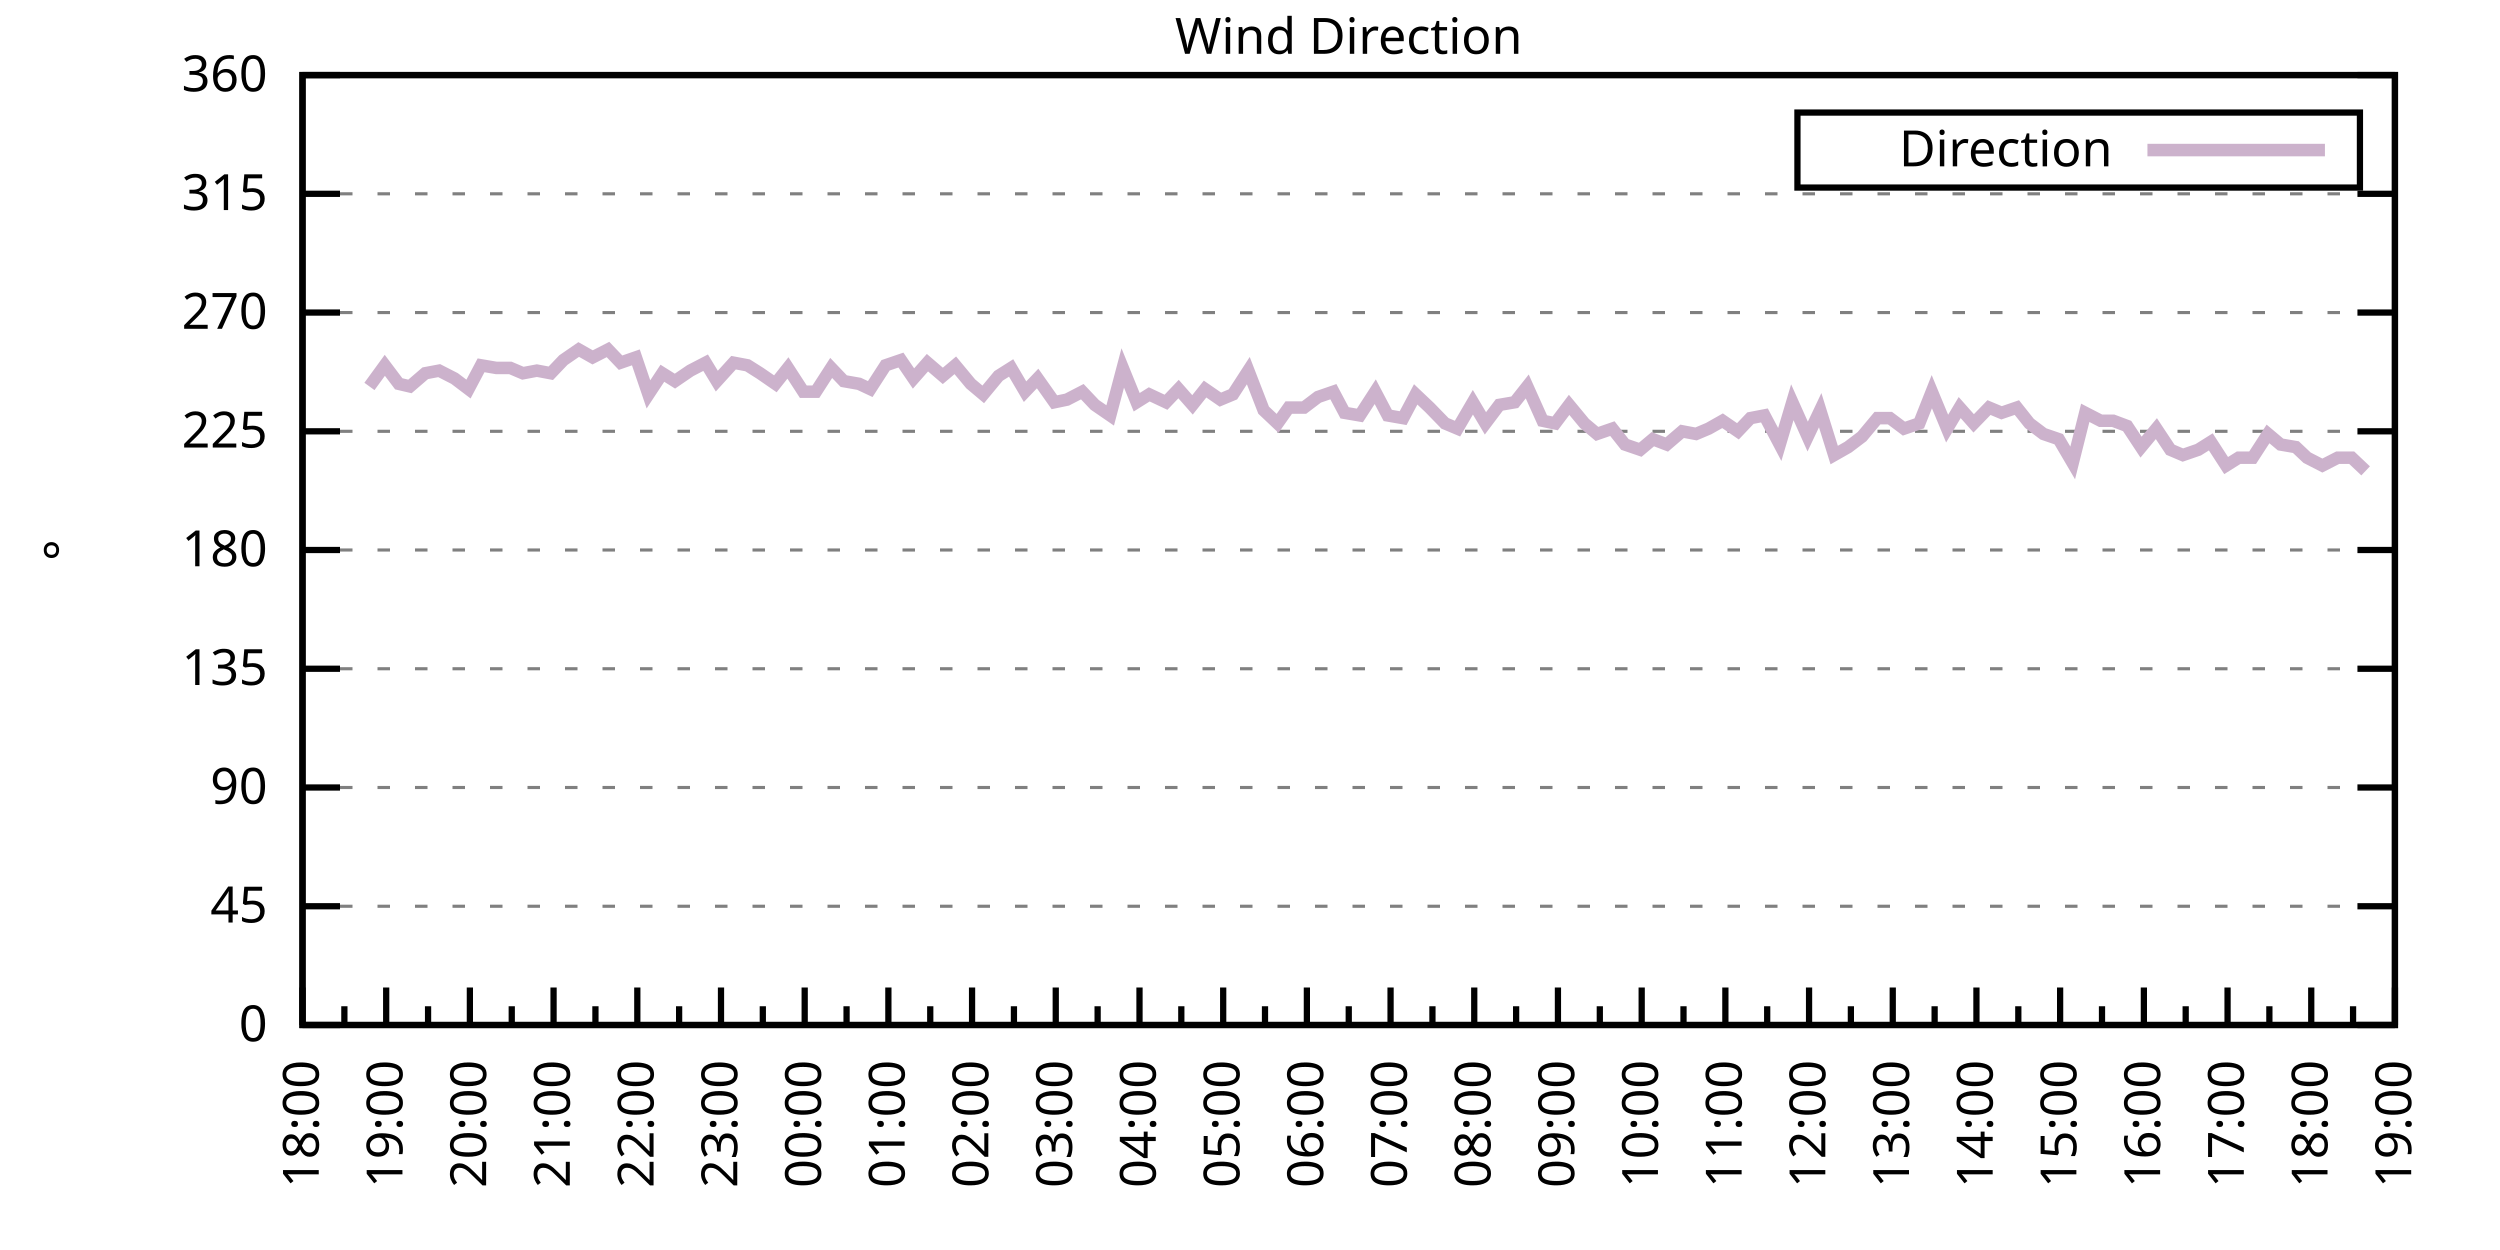
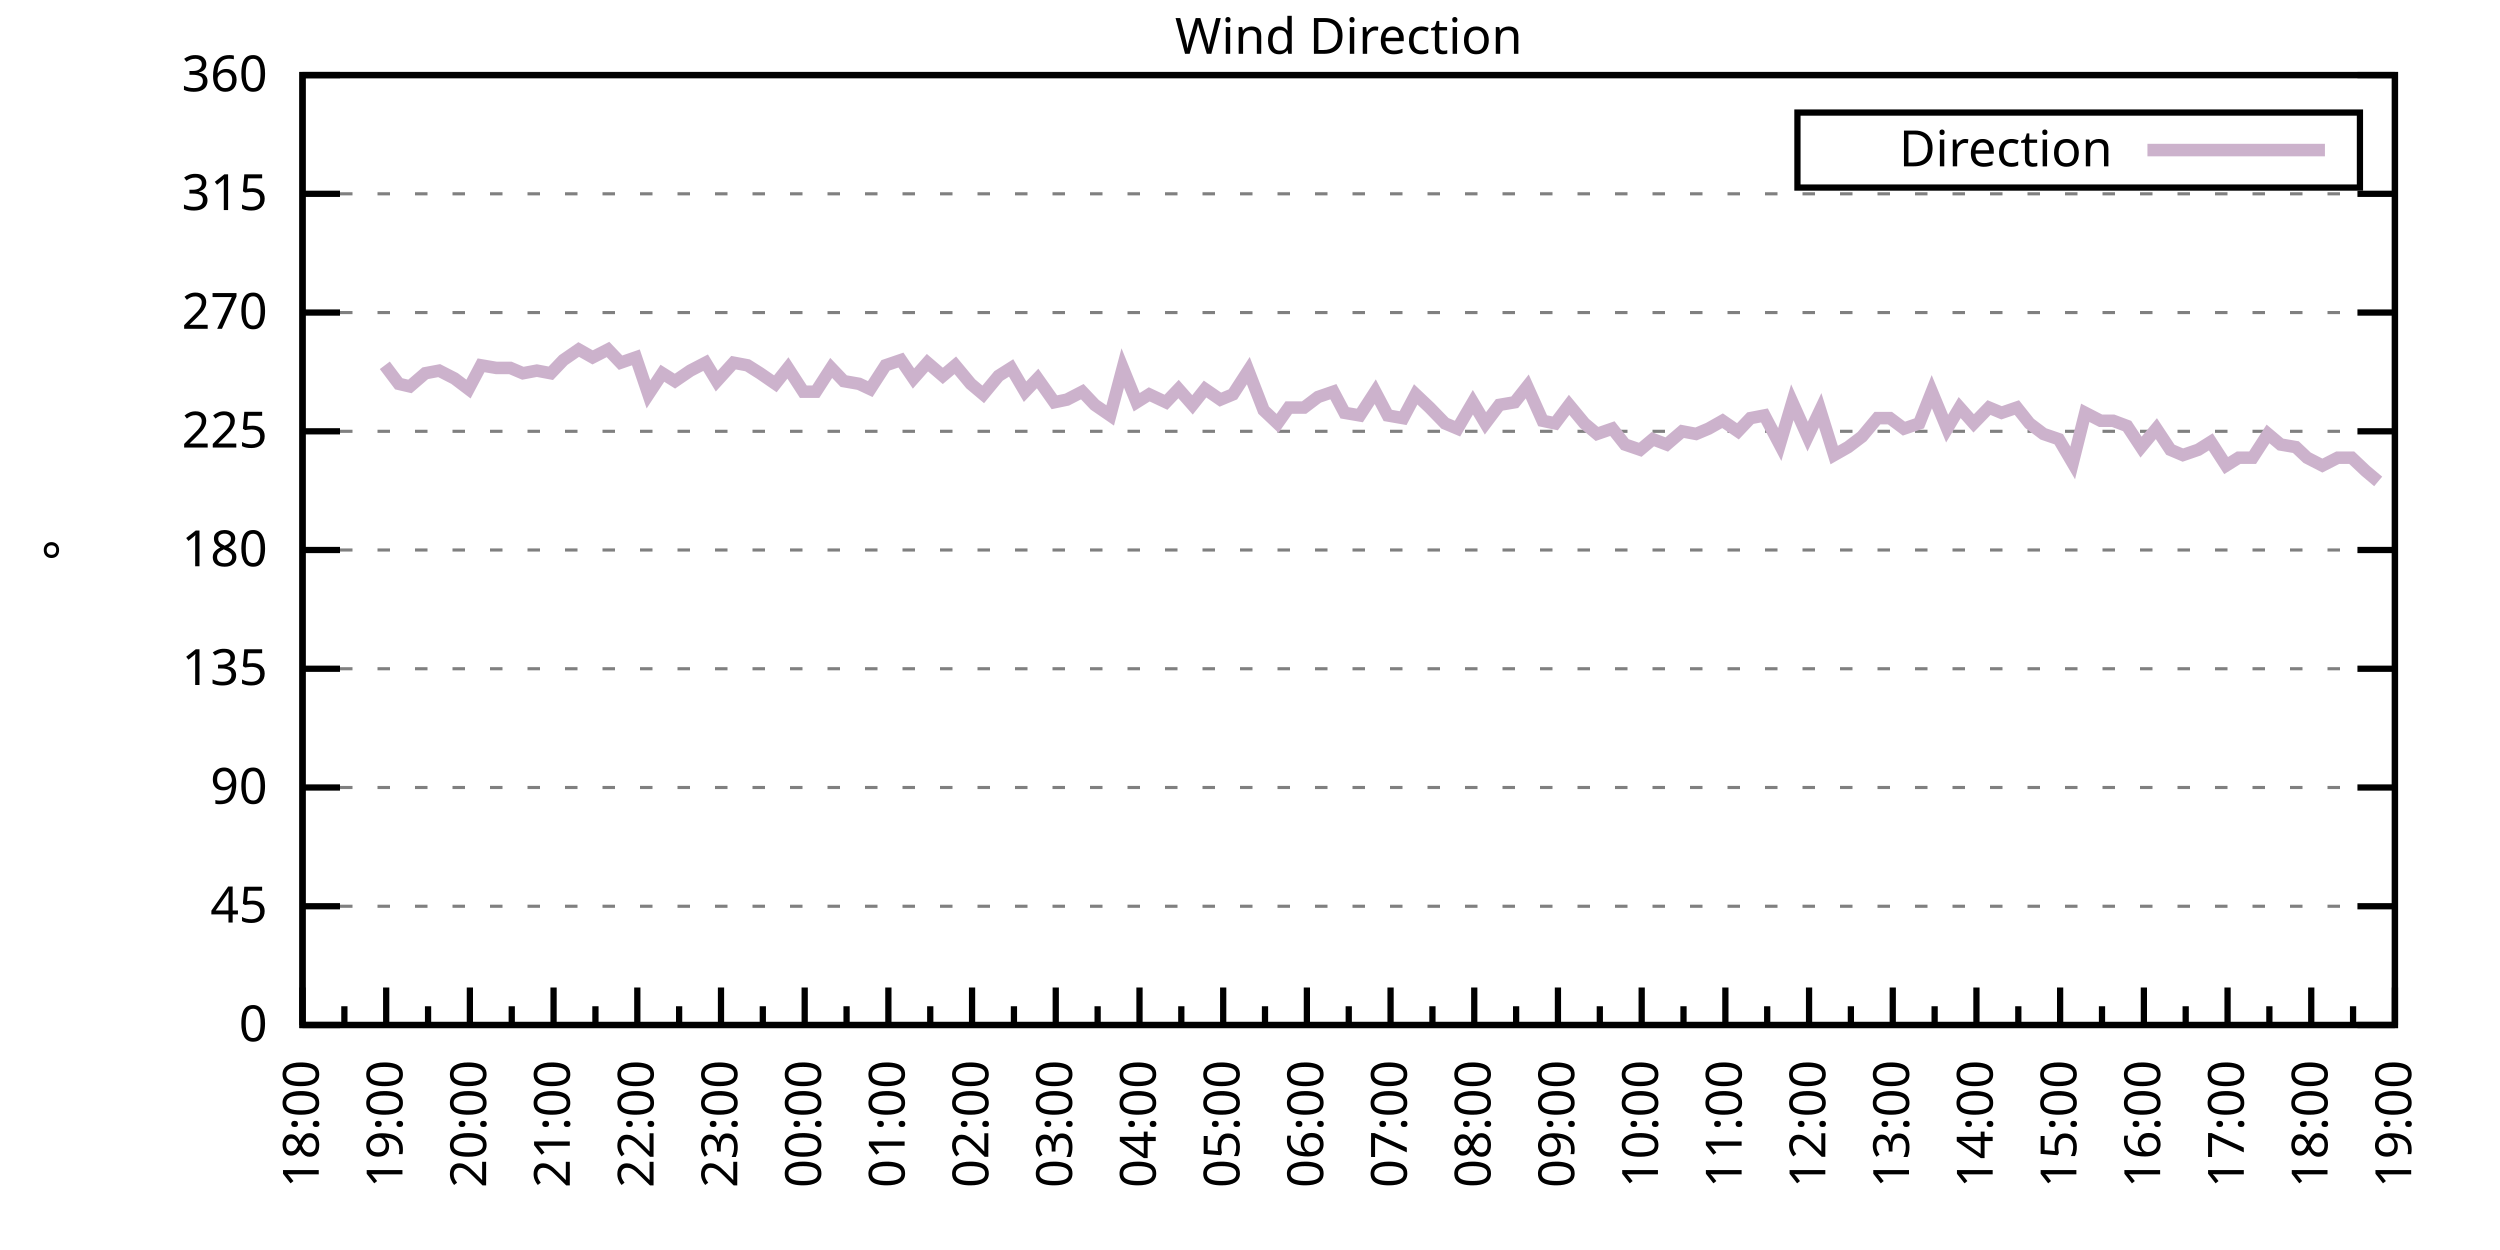
<svg xmlns="http://www.w3.org/2000/svg" xmlns:xlink="http://www.w3.org/1999/xlink" width="400" height="200" viewBox="0 0 400 200">
  <g id="gnuplot_canvas">
    <rect x="0" y="0" width="400" height="200" fill="none" />
    <defs>
      <circle id="gpDot" r="0.5" stroke-width="0.5" stroke="currentColor" />
      <path id="gpPt0" stroke-width="0.333" stroke="currentColor" d="M-1,0 h2 M0,-1 v2" />
      <path id="gpPt1" stroke-width="0.333" stroke="currentColor" d="M-1,-1 L1,1 M1,-1 L-1,1" />
      <path id="gpPt2" stroke-width="0.333" stroke="currentColor" d="M-1,0 L1,0 M0,-1 L0,1 M-1,-1 L1,1 M-1,1 L1,-1" />
      <rect id="gpPt3" stroke-width="0.333" stroke="currentColor" x="-1" y="-1" width="2" height="2" />
      <rect id="gpPt4" stroke-width="0.333" stroke="currentColor" fill="currentColor" x="-1" y="-1" width="2" height="2" />
      <circle id="gpPt5" stroke-width="0.333" stroke="currentColor" cx="0" cy="0" r="1" />
      <use xlink:href="#gpPt5" id="gpPt6" fill="currentColor" stroke="none" />
      <path id="gpPt7" stroke-width="0.333" stroke="currentColor" d="M0,-1.33 L-1.33,0.67 L1.33,0.67 z" />
      <use xlink:href="#gpPt7" id="gpPt8" fill="currentColor" stroke="none" />
      <use xlink:href="#gpPt7" id="gpPt9" stroke="currentColor" transform="rotate(180)" />
      <use xlink:href="#gpPt9" id="gpPt10" fill="currentColor" stroke="none" />
      <use xlink:href="#gpPt3" id="gpPt11" stroke="currentColor" transform="rotate(45)" />
      <use xlink:href="#gpPt11" id="gpPt12" fill="currentColor" stroke="none" />
      <path id="gpPt13" stroke-width="0.333" stroke="currentColor" d="M0,1.330 L1.265,0.411 L0.782,-1.067 L-0.782,-1.076 L-1.265,0.411 z" />
      <use xlink:href="#gpPt13" id="gpPt14" fill="currentColor" stroke="none" />
      <filter id="textbox" filterUnits="objectBoundingBox" x="0" y="0" height="1" width="1">
        <feFlood flood-color="white" flood-opacity="1" result="bgnd" />
        <feComposite in="SourceGraphic" in2="bgnd" operator="atop" />
      </filter>
      <filter id="greybox" filterUnits="objectBoundingBox" x="0" y="0" height="1" width="1">
        <feFlood flood-color="lightgrey" flood-opacity="1" result="grey" />
        <feComposite in="SourceGraphic" in2="grey" operator="atop" />
      </filter>
    </defs>
    <g fill="none" color="white" stroke="currentColor" stroke-width="1.00" stroke-linecap="butt" stroke-linejoin="miter">
</g>
    <g fill="none" color="black" stroke="currentColor" stroke-width="1.00" stroke-linecap="butt" stroke-linejoin="miter">
      <g stroke="none" shape-rendering="crispEdges">
        <polygon fill="rgb(255, 255, 255)" points="48.40,164.00 383.18,164.00 383.18,12.02 48.40,12.02 " />
      </g>
    </g>
    <g fill="none" color="black" stroke="currentColor" stroke-width="1.00" stroke-linecap="butt" stroke-linejoin="miter">
</g>
    <g fill="none" color="black" stroke="black" stroke-width="0.50" stroke-linecap="butt" stroke-linejoin="miter">
</g>
    <g fill="none" color="gray" stroke="currentColor" stroke-width="0.50" stroke-linecap="butt" stroke-linejoin="miter">
      <path stroke="gray" stroke-dasharray="2,4" class="gridline" d="M48.40,164.00 L383.19,164.00  " />
    </g>
    <g fill="none" color="gray" stroke="gray" stroke-width="1.00" stroke-linecap="butt" stroke-linejoin="miter">
</g>
    <g fill="none" color="black" stroke="currentColor" stroke-width="1.00" stroke-linecap="butt" stroke-linejoin="miter">
      <path stroke="black" d="M48.40,164.00 L54.40,164.00 M383.19,164.00 L377.19,164.00  " />
      <g transform="translate(42.80,166.60)" stroke="none" fill="black" font-family="Sans" font-size="8.00" text-anchor="end">
        <text>
          <tspan font-family="Sans"> 0</tspan>
        </text>
      </g>
    </g>
    <g fill="none" color="black" stroke="currentColor" stroke-width="1.00" stroke-linecap="butt" stroke-linejoin="miter">
</g>
    <g fill="none" color="black" stroke="black" stroke-width="0.50" stroke-linecap="butt" stroke-linejoin="miter">
</g>
    <g fill="none" color="gray" stroke="currentColor" stroke-width="0.50" stroke-linecap="butt" stroke-linejoin="miter">
      <path stroke="gray" stroke-dasharray="2,4" class="gridline" d="M48.40,145.00 L383.19,145.00  " />
    </g>
    <g fill="none" color="gray" stroke="gray" stroke-width="1.00" stroke-linecap="butt" stroke-linejoin="miter">
</g>
    <g fill="none" color="black" stroke="currentColor" stroke-width="1.00" stroke-linecap="butt" stroke-linejoin="miter">
      <path stroke="black" d="M48.40,145.00 L54.40,145.00 M383.19,145.00 L377.19,145.00  " />
      <g transform="translate(42.80,147.60)" stroke="none" fill="black" font-family="Sans" font-size="8.00" text-anchor="end">
        <text>
          <tspan font-family="Sans"> 45</tspan>
        </text>
      </g>
    </g>
    <g fill="none" color="black" stroke="currentColor" stroke-width="1.00" stroke-linecap="butt" stroke-linejoin="miter">
</g>
    <g fill="none" color="black" stroke="black" stroke-width="0.50" stroke-linecap="butt" stroke-linejoin="miter">
</g>
    <g fill="none" color="gray" stroke="currentColor" stroke-width="0.50" stroke-linecap="butt" stroke-linejoin="miter">
      <path stroke="gray" stroke-dasharray="2,4" class="gridline" d="M48.40,126.00 L383.19,126.00  " />
    </g>
    <g fill="none" color="gray" stroke="gray" stroke-width="1.00" stroke-linecap="butt" stroke-linejoin="miter">
</g>
    <g fill="none" color="black" stroke="currentColor" stroke-width="1.00" stroke-linecap="butt" stroke-linejoin="miter">
      <path stroke="black" d="M48.40,126.00 L54.40,126.00 M383.19,126.00 L377.19,126.00  " />
      <g transform="translate(42.80,128.60)" stroke="none" fill="black" font-family="Sans" font-size="8.00" text-anchor="end">
        <text>
          <tspan font-family="Sans"> 90</tspan>
        </text>
      </g>
    </g>
    <g fill="none" color="black" stroke="currentColor" stroke-width="1.00" stroke-linecap="butt" stroke-linejoin="miter">
</g>
    <g fill="none" color="black" stroke="black" stroke-width="0.50" stroke-linecap="butt" stroke-linejoin="miter">
</g>
    <g fill="none" color="gray" stroke="currentColor" stroke-width="0.50" stroke-linecap="butt" stroke-linejoin="miter">
      <path stroke="gray" stroke-dasharray="2,4" class="gridline" d="M48.40,107.00 L383.19,107.00  " />
    </g>
    <g fill="none" color="gray" stroke="gray" stroke-width="1.00" stroke-linecap="butt" stroke-linejoin="miter">
</g>
    <g fill="none" color="black" stroke="currentColor" stroke-width="1.00" stroke-linecap="butt" stroke-linejoin="miter">
      <path stroke="black" d="M48.40,107.00 L54.40,107.00 M383.19,107.00 L377.19,107.00  " />
      <g transform="translate(42.80,109.60)" stroke="none" fill="black" font-family="Sans" font-size="8.00" text-anchor="end">
        <text>
          <tspan font-family="Sans"> 135</tspan>
        </text>
      </g>
    </g>
    <g fill="none" color="black" stroke="currentColor" stroke-width="1.00" stroke-linecap="butt" stroke-linejoin="miter">
</g>
    <g fill="none" color="black" stroke="black" stroke-width="0.50" stroke-linecap="butt" stroke-linejoin="miter">
</g>
    <g fill="none" color="gray" stroke="currentColor" stroke-width="0.50" stroke-linecap="butt" stroke-linejoin="miter">
      <path stroke="gray" stroke-dasharray="2,4" class="gridline" d="M48.40,88.00 L383.19,88.00  " />
    </g>
    <g fill="none" color="gray" stroke="gray" stroke-width="1.00" stroke-linecap="butt" stroke-linejoin="miter">
</g>
    <g fill="none" color="black" stroke="currentColor" stroke-width="1.00" stroke-linecap="butt" stroke-linejoin="miter">
      <path stroke="black" d="M48.40,88.00 L54.40,88.00 M383.19,88.00 L377.19,88.00  " />
      <g transform="translate(42.80,90.60)" stroke="none" fill="black" font-family="Sans" font-size="8.00" text-anchor="end">
        <text>
          <tspan font-family="Sans"> 180</tspan>
        </text>
      </g>
    </g>
    <g fill="none" color="black" stroke="currentColor" stroke-width="1.00" stroke-linecap="butt" stroke-linejoin="miter">
</g>
    <g fill="none" color="black" stroke="black" stroke-width="0.50" stroke-linecap="butt" stroke-linejoin="miter">
</g>
    <g fill="none" color="gray" stroke="currentColor" stroke-width="0.50" stroke-linecap="butt" stroke-linejoin="miter">
      <path stroke="gray" stroke-dasharray="2,4" class="gridline" d="M48.40,69.01 L383.19,69.01  " />
    </g>
    <g fill="none" color="gray" stroke="gray" stroke-width="1.00" stroke-linecap="butt" stroke-linejoin="miter">
</g>
    <g fill="none" color="black" stroke="currentColor" stroke-width="1.00" stroke-linecap="butt" stroke-linejoin="miter">
      <path stroke="black" d="M48.40,69.01 L54.40,69.01 M383.19,69.01 L377.19,69.01  " />
      <g transform="translate(42.80,71.61)" stroke="none" fill="black" font-family="Sans" font-size="8.00" text-anchor="end">
        <text>
          <tspan font-family="Sans"> 225</tspan>
        </text>
      </g>
    </g>
    <g fill="none" color="black" stroke="currentColor" stroke-width="1.00" stroke-linecap="butt" stroke-linejoin="miter">
</g>
    <g fill="none" color="black" stroke="black" stroke-width="0.50" stroke-linecap="butt" stroke-linejoin="miter">
</g>
    <g fill="none" color="gray" stroke="currentColor" stroke-width="0.50" stroke-linecap="butt" stroke-linejoin="miter">
      <path stroke="gray" stroke-dasharray="2,4" class="gridline" d="M48.40,50.01 L383.19,50.01  " />
    </g>
    <g fill="none" color="gray" stroke="gray" stroke-width="1.00" stroke-linecap="butt" stroke-linejoin="miter">
</g>
    <g fill="none" color="black" stroke="currentColor" stroke-width="1.00" stroke-linecap="butt" stroke-linejoin="miter">
      <path stroke="black" d="M48.40,50.01 L54.40,50.01 M383.19,50.01 L377.19,50.01  " />
      <g transform="translate(42.80,52.61)" stroke="none" fill="black" font-family="Sans" font-size="8.00" text-anchor="end">
        <text>
          <tspan font-family="Sans"> 270</tspan>
        </text>
      </g>
    </g>
    <g fill="none" color="black" stroke="currentColor" stroke-width="1.00" stroke-linecap="butt" stroke-linejoin="miter">
</g>
    <g fill="none" color="black" stroke="black" stroke-width="0.50" stroke-linecap="butt" stroke-linejoin="miter">
</g>
    <g fill="none" color="gray" stroke="currentColor" stroke-width="0.50" stroke-linecap="butt" stroke-linejoin="miter">
      <path stroke="gray" stroke-dasharray="2,4" class="gridline" d="M48.40,31.01 L383.19,31.01  " />
    </g>
    <g fill="none" color="gray" stroke="gray" stroke-width="1.00" stroke-linecap="butt" stroke-linejoin="miter">
</g>
    <g fill="none" color="black" stroke="currentColor" stroke-width="1.00" stroke-linecap="butt" stroke-linejoin="miter">
      <path stroke="black" d="M48.40,31.01 L54.40,31.01 M383.19,31.01 L377.19,31.01  " />
      <g transform="translate(42.80,33.61)" stroke="none" fill="black" font-family="Sans" font-size="8.00" text-anchor="end">
        <text>
          <tspan font-family="Sans"> 315</tspan>
        </text>
      </g>
    </g>
    <g fill="none" color="black" stroke="currentColor" stroke-width="1.00" stroke-linecap="butt" stroke-linejoin="miter">
</g>
    <g fill="none" color="black" stroke="black" stroke-width="0.50" stroke-linecap="butt" stroke-linejoin="miter">
</g>
    <g fill="none" color="gray" stroke="currentColor" stroke-width="0.50" stroke-linecap="butt" stroke-linejoin="miter">
      <path stroke="gray" stroke-dasharray="2,4" class="gridline" d="M48.40,12.01 L383.19,12.01  " />
    </g>
    <g fill="none" color="gray" stroke="gray" stroke-width="1.00" stroke-linecap="butt" stroke-linejoin="miter">
</g>
    <g fill="none" color="black" stroke="currentColor" stroke-width="1.00" stroke-linecap="butt" stroke-linejoin="miter">
      <path stroke="black" d="M48.40,12.01 L54.40,12.01 M383.19,12.01 L377.19,12.01  " />
      <g transform="translate(42.80,14.61)" stroke="none" fill="black" font-family="Sans" font-size="8.00" text-anchor="end">
        <text>
          <tspan font-family="Sans"> 360</tspan>
        </text>
      </g>
    </g>
    <g fill="none" color="black" stroke="currentColor" stroke-width="1.00" stroke-linecap="butt" stroke-linejoin="miter">
      <path stroke="black" d="M48.40,164.00 L48.40,158.00  " />
      <g transform="translate(51.00,169.60) rotate(270)" stroke="none" fill="black" font-family="Sans" font-size="8.00" text-anchor="end">
        <text>
          <tspan font-family="Sans">18:00</tspan>
        </text>
      </g>
    </g>
    <g fill="none" color="black" stroke="currentColor" stroke-width="1.00" stroke-linecap="butt" stroke-linejoin="miter">
      <path stroke="black" d="M55.10,164.00 L55.10,161.00 M61.79,164.00 L61.79,158.00  " />
      <g transform="translate(64.39,169.60) rotate(270)" stroke="none" fill="black" font-family="Sans" font-size="8.00" text-anchor="end">
        <text>
          <tspan font-family="Sans">19:00</tspan>
        </text>
      </g>
    </g>
    <g fill="none" color="black" stroke="currentColor" stroke-width="1.00" stroke-linecap="butt" stroke-linejoin="miter">
      <path stroke="black" d="M68.49,164.00 L68.49,161.00 M75.18,164.00 L75.18,158.00  " />
      <g transform="translate(77.78,169.60) rotate(270)" stroke="none" fill="black" font-family="Sans" font-size="8.00" text-anchor="end">
        <text>
          <tspan font-family="Sans">20:00</tspan>
        </text>
      </g>
    </g>
    <g fill="none" color="black" stroke="currentColor" stroke-width="1.00" stroke-linecap="butt" stroke-linejoin="miter">
      <path stroke="black" d="M81.88,164.00 L81.88,161.00 M88.57,164.00 L88.57,158.00  " />
      <g transform="translate(91.17,169.60) rotate(270)" stroke="none" fill="black" font-family="Sans" font-size="8.00" text-anchor="end">
        <text>
          <tspan font-family="Sans">21:00</tspan>
        </text>
      </g>
    </g>
    <g fill="none" color="black" stroke="currentColor" stroke-width="1.00" stroke-linecap="butt" stroke-linejoin="miter">
      <path stroke="black" d="M95.27,164.00 L95.27,161.00 M101.97,164.00 L101.97,158.00  " />
      <g transform="translate(104.57,169.60) rotate(270)" stroke="none" fill="black" font-family="Sans" font-size="8.00" text-anchor="end">
        <text>
          <tspan font-family="Sans">22:00</tspan>
        </text>
      </g>
    </g>
    <g fill="none" color="black" stroke="currentColor" stroke-width="1.00" stroke-linecap="butt" stroke-linejoin="miter">
      <path stroke="black" d="M108.66,164.00 L108.66,161.00 M115.36,164.00 L115.36,158.00  " />
      <g transform="translate(117.96,169.60) rotate(270)" stroke="none" fill="black" font-family="Sans" font-size="8.00" text-anchor="end">
        <text>
          <tspan font-family="Sans">23:00</tspan>
        </text>
      </g>
    </g>
    <g fill="none" color="black" stroke="currentColor" stroke-width="1.00" stroke-linecap="butt" stroke-linejoin="miter">
      <path stroke="black" d="M122.05,164.00 L122.05,161.00 M128.75,164.00 L128.75,158.00  " />
      <g transform="translate(131.35,169.60) rotate(270)" stroke="none" fill="black" font-family="Sans" font-size="8.00" text-anchor="end">
        <text>
          <tspan font-family="Sans">00:00</tspan>
        </text>
      </g>
    </g>
    <g fill="none" color="black" stroke="currentColor" stroke-width="1.00" stroke-linecap="butt" stroke-linejoin="miter">
      <path stroke="black" d="M135.45,164.00 L135.45,161.00 M142.14,164.00 L142.14,158.00  " />
      <g transform="translate(144.74,169.60) rotate(270)" stroke="none" fill="black" font-family="Sans" font-size="8.00" text-anchor="end">
        <text>
          <tspan font-family="Sans">01:00</tspan>
        </text>
      </g>
    </g>
    <g fill="none" color="black" stroke="currentColor" stroke-width="1.00" stroke-linecap="butt" stroke-linejoin="miter">
      <path stroke="black" d="M148.84,164.00 L148.84,161.00 M155.53,164.00 L155.53,158.00  " />
      <g transform="translate(158.13,169.60) rotate(270)" stroke="none" fill="black" font-family="Sans" font-size="8.00" text-anchor="end">
        <text>
          <tspan font-family="Sans">02:00</tspan>
        </text>
      </g>
    </g>
    <g fill="none" color="black" stroke="currentColor" stroke-width="1.00" stroke-linecap="butt" stroke-linejoin="miter">
      <path stroke="black" d="M162.23,164.00 L162.23,161.00 M168.92,164.00 L168.92,158.00  " />
      <g transform="translate(171.52,169.60) rotate(270)" stroke="none" fill="black" font-family="Sans" font-size="8.00" text-anchor="end">
        <text>
          <tspan font-family="Sans">03:00</tspan>
        </text>
      </g>
    </g>
    <g fill="none" color="black" stroke="currentColor" stroke-width="1.00" stroke-linecap="butt" stroke-linejoin="miter">
      <path stroke="black" d="M175.62,164.00 L175.62,161.00 M182.32,164.00 L182.32,158.00  " />
      <g transform="translate(184.92,169.60) rotate(270)" stroke="none" fill="black" font-family="Sans" font-size="8.00" text-anchor="end">
        <text>
          <tspan font-family="Sans">04:00</tspan>
        </text>
      </g>
    </g>
    <g fill="none" color="black" stroke="currentColor" stroke-width="1.00" stroke-linecap="butt" stroke-linejoin="miter">
      <path stroke="black" d="M189.01,164.00 L189.01,161.00 M195.71,164.00 L195.71,158.00  " />
      <g transform="translate(198.31,169.60) rotate(270)" stroke="none" fill="black" font-family="Sans" font-size="8.00" text-anchor="end">
        <text>
          <tspan font-family="Sans">05:00</tspan>
        </text>
      </g>
    </g>
    <g fill="none" color="black" stroke="currentColor" stroke-width="1.00" stroke-linecap="butt" stroke-linejoin="miter">
      <path stroke="black" d="M202.40,164.00 L202.40,161.00 M209.10,164.00 L209.10,158.00  " />
      <g transform="translate(211.70,169.60) rotate(270)" stroke="none" fill="black" font-family="Sans" font-size="8.00" text-anchor="end">
        <text>
          <tspan font-family="Sans">06:00</tspan>
        </text>
      </g>
    </g>
    <g fill="none" color="black" stroke="currentColor" stroke-width="1.00" stroke-linecap="butt" stroke-linejoin="miter">
      <path stroke="black" d="M215.80,164.00 L215.80,161.00 M222.49,164.00 L222.49,158.00  " />
      <g transform="translate(225.09,169.60) rotate(270)" stroke="none" fill="black" font-family="Sans" font-size="8.00" text-anchor="end">
        <text>
          <tspan font-family="Sans">07:00</tspan>
        </text>
      </g>
    </g>
    <g fill="none" color="black" stroke="currentColor" stroke-width="1.00" stroke-linecap="butt" stroke-linejoin="miter">
      <path stroke="black" d="M229.19,164.00 L229.19,161.00 M235.88,164.00 L235.88,158.00  " />
      <g transform="translate(238.48,169.60) rotate(270)" stroke="none" fill="black" font-family="Sans" font-size="8.00" text-anchor="end">
        <text>
          <tspan font-family="Sans">08:00</tspan>
        </text>
      </g>
    </g>
    <g fill="none" color="black" stroke="currentColor" stroke-width="1.00" stroke-linecap="butt" stroke-linejoin="miter">
      <path stroke="black" d="M242.58,164.00 L242.58,161.00 M249.27,164.00 L249.27,158.00  " />
      <g transform="translate(251.87,169.60) rotate(270)" stroke="none" fill="black" font-family="Sans" font-size="8.00" text-anchor="end">
        <text>
          <tspan font-family="Sans">09:00</tspan>
        </text>
      </g>
    </g>
    <g fill="none" color="black" stroke="currentColor" stroke-width="1.00" stroke-linecap="butt" stroke-linejoin="miter">
      <path stroke="black" d="M255.97,164.00 L255.97,161.00 M262.67,164.00 L262.67,158.00  " />
      <g transform="translate(265.27,169.60) rotate(270)" stroke="none" fill="black" font-family="Sans" font-size="8.00" text-anchor="end">
        <text>
          <tspan font-family="Sans">10:00</tspan>
        </text>
      </g>
    </g>
    <g fill="none" color="black" stroke="currentColor" stroke-width="1.00" stroke-linecap="butt" stroke-linejoin="miter">
      <path stroke="black" d="M269.36,164.00 L269.36,161.00 M276.06,164.00 L276.06,158.00  " />
      <g transform="translate(278.66,169.60) rotate(270)" stroke="none" fill="black" font-family="Sans" font-size="8.00" text-anchor="end">
        <text>
          <tspan font-family="Sans">11:00</tspan>
        </text>
      </g>
    </g>
    <g fill="none" color="black" stroke="currentColor" stroke-width="1.00" stroke-linecap="butt" stroke-linejoin="miter">
      <path stroke="black" d="M282.75,164.00 L282.75,161.00 M289.45,164.00 L289.45,158.00  " />
      <g transform="translate(292.05,169.60) rotate(270)" stroke="none" fill="black" font-family="Sans" font-size="8.00" text-anchor="end">
        <text>
          <tspan font-family="Sans">12:00</tspan>
        </text>
      </g>
    </g>
    <g fill="none" color="black" stroke="currentColor" stroke-width="1.00" stroke-linecap="butt" stroke-linejoin="miter">
      <path stroke="black" d="M296.14,164.00 L296.14,161.00 M302.84,164.00 L302.84,158.00  " />
      <g transform="translate(305.44,169.60) rotate(270)" stroke="none" fill="black" font-family="Sans" font-size="8.00" text-anchor="end">
        <text>
          <tspan font-family="Sans">13:00</tspan>
        </text>
      </g>
    </g>
    <g fill="none" color="black" stroke="currentColor" stroke-width="1.00" stroke-linecap="butt" stroke-linejoin="miter">
      <path stroke="black" d="M309.54,164.00 L309.54,161.00 M316.23,164.00 L316.23,158.00  " />
      <g transform="translate(318.83,169.60) rotate(270)" stroke="none" fill="black" font-family="Sans" font-size="8.00" text-anchor="end">
        <text>
          <tspan font-family="Sans">14:00</tspan>
        </text>
      </g>
    </g>
    <g fill="none" color="black" stroke="currentColor" stroke-width="1.00" stroke-linecap="butt" stroke-linejoin="miter">
      <path stroke="black" d="M322.93,164.00 L322.93,161.00 M329.62,164.00 L329.62,158.00  " />
      <g transform="translate(332.22,169.60) rotate(270)" stroke="none" fill="black" font-family="Sans" font-size="8.00" text-anchor="end">
        <text>
          <tspan font-family="Sans">15:00</tspan>
        </text>
      </g>
    </g>
    <g fill="none" color="black" stroke="currentColor" stroke-width="1.00" stroke-linecap="butt" stroke-linejoin="miter">
      <path stroke="black" d="M336.32,164.00 L336.32,161.00 M343.02,164.00 L343.02,158.00  " />
      <g transform="translate(345.62,169.60) rotate(270)" stroke="none" fill="black" font-family="Sans" font-size="8.00" text-anchor="end">
        <text>
          <tspan font-family="Sans">16:00</tspan>
        </text>
      </g>
    </g>
    <g fill="none" color="black" stroke="currentColor" stroke-width="1.00" stroke-linecap="butt" stroke-linejoin="miter">
      <path stroke="black" d="M349.71,164.00 L349.71,161.00 M356.41,164.00 L356.41,158.00  " />
      <g transform="translate(359.01,169.60) rotate(270)" stroke="none" fill="black" font-family="Sans" font-size="8.00" text-anchor="end">
        <text>
          <tspan font-family="Sans">17:00</tspan>
        </text>
      </g>
    </g>
    <g fill="none" color="black" stroke="currentColor" stroke-width="1.00" stroke-linecap="butt" stroke-linejoin="miter">
      <path stroke="black" d="M363.10,164.00 L363.10,161.00 M369.80,164.00 L369.80,158.00  " />
      <g transform="translate(372.40,169.60) rotate(270)" stroke="none" fill="black" font-family="Sans" font-size="8.00" text-anchor="end">
        <text>
          <tspan font-family="Sans">18:00</tspan>
        </text>
      </g>
    </g>
    <g fill="none" color="black" stroke="currentColor" stroke-width="1.00" stroke-linecap="butt" stroke-linejoin="miter">
      <path stroke="black" d="M376.49,164.00 L376.49,161.00 M383.19,164.00 L383.19,158.00  " />
      <g transform="translate(385.79,169.60) rotate(270)" stroke="none" fill="black" font-family="Sans" font-size="8.00" text-anchor="end">
        <text>
          <tspan font-family="Sans">19:00</tspan>
        </text>
      </g>
    </g>
    <g fill="none" color="black" stroke="currentColor" stroke-width="1.00" stroke-linecap="butt" stroke-linejoin="miter">
</g>
    <g fill="none" color="black" stroke="currentColor" stroke-width="1.00" stroke-linecap="butt" stroke-linejoin="miter">
      <path stroke="black" d="M48.40,12.01 L48.40,164.00 L383.19,164.00 L383.19,12.01 L48.40,12.01 Z  " />
    </g>
    <g fill="none" color="black" stroke="currentColor" stroke-width="1.00" stroke-linecap="butt" stroke-linejoin="miter">
      <g transform="translate(12.80,88.01) rotate(270)" stroke="none" fill="black" font-family="Sans" font-size="8.00" text-anchor="middle">
        <text>
          <tspan font-family="Sans">°</tspan>
        </text>
      </g>
    </g>
    <g fill="none" color="black" stroke="currentColor" stroke-width="1.00" stroke-linecap="butt" stroke-linejoin="miter">
</g>
    <g fill="none" color="black" stroke="currentColor" stroke-width="1.00" stroke-linecap="butt" stroke-linejoin="miter">
      <path stroke="black" d="M287.59,30.01 L287.59,18.01 L377.59,18.01 L377.59,30.01 L287.59,30.01 Z  " />
    </g>
    <g id="Wind_direction_plot_1">
      <g fill="none" color="white" stroke="black" stroke-width="2.00" stroke-linecap="butt" stroke-linejoin="miter">
</g>
      <g fill="none" color="black" stroke="currentColor" stroke-width="2.00" stroke-linecap="butt" stroke-linejoin="miter">
        <g transform="translate(337.99,26.61)" stroke="none" fill="black" font-family="Sans" font-size="8.00" text-anchor="end">
          <text>
            <tspan font-family="Sans">Direction</tspan>
          </text>
        </g>
      </g>
      <g fill="none" color="black" stroke="currentColor" stroke-width="2.00" stroke-linecap="butt" stroke-linejoin="miter">
-         <path stroke="rgb(204, 178, 204)" d="M343.59,24.01 L371.99,24.01 M59.11,61.83 L61.57,58.45 L63.80,61.41 L65.59,61.83 L68.04,59.72 L70.27,59.30   L72.73,60.56 L74.96,62.25 L76.97,58.45 L79.42,58.87 L81.66,58.87 L83.66,59.72 L85.90,59.30 L88.13,59.72   L90.14,57.61 L92.59,55.92 L94.82,57.18 L97.28,55.92 L99.29,58.03 L101.74,57.18 L103.75,63.10 L105.98,59.72   L107.99,60.98 L110.45,59.30 L112.90,58.03 L114.69,60.98 L117.37,58.03 L119.60,58.45 L121.61,59.72 L124.06,61.41   L126.07,58.87 L128.53,62.67 L130.54,62.67 L132.99,58.87 L135.00,60.98 L137.45,61.41 L139.24,62.25 L141.69,58.45   L144.15,57.61 L146.16,60.56 L148.39,58.03 L150.85,60.14 L152.85,58.45 L155.31,61.41 L157.32,63.10 L159.77,60.14   L161.78,58.87 L164.01,62.67 L166.02,60.56 L168.70,64.36 L170.71,63.94 L173.17,62.67 L175.17,64.78 L177.63,66.47   L179.64,58.87 L181.87,64.36 L183.88,63.10 L186.56,64.36 L188.57,62.25 L190.80,64.78 L192.81,62.25 L195.26,63.94   L197.27,63.10 L199.73,59.30 L202.18,65.63 L204.41,67.74 L206.20,65.21 L208.65,65.21 L210.88,63.52 L213.34,62.67   L215.13,66.05 L217.58,66.47 L220.04,62.67 L222.04,66.47 L224.50,66.90 L226.51,63.10 L228.74,65.21 L231.20,67.74   L233.20,68.58 L235.66,64.36 L237.67,67.74 L239.90,64.78 L242.36,64.36 L244.36,61.83 L246.82,67.32 L248.83,67.74   L251.06,64.78 L253.51,67.74 L255.52,69.43 L257.98,68.58 L259.99,71.12 L262.44,71.96 L264.45,70.27 L266.68,71.12   L269.14,69.01 L271.37,69.43 L273.38,68.58 L275.61,67.32 L278.07,69.01 L280.07,66.90 L282.31,66.47 L284.76,71.12   L286.77,64.36 L289.23,69.85 L291.23,65.63 L293.47,72.81 L295.70,71.54 L297.93,69.85 L300.39,66.90 L302.39,66.90   L304.63,68.58 L307.08,67.74 L309.09,62.67 L311.54,68.58 L313.55,65.21 L315.79,67.74 L318.24,65.21 L320.25,66.05   L322.70,65.21 L324.71,67.74 L326.95,69.43 L329.40,70.27 L331.63,74.07 L333.64,66.05 L336.10,67.32 L338.10,67.32   L340.34,68.16 L342.57,71.54 L345.02,68.58 L347.26,71.96 L349.26,72.81 L351.72,71.96 L353.73,70.70 L356.18,74.49   L358.19,73.23 L360.42,73.23 L362.88,69.43 L364.89,71.12 L367.34,71.54 L369.13,73.23 L371.58,74.49 L374.04,73.23   L376.27,73.23 L378.50,75.34  " />
+         <path stroke="rgb(204, 178, 204)" d="M343.59,24.01 L371.99,24.01 M61.57,58.45 L63.80,61.41 L65.59,61.83 L68.04,59.72 L70.27,59.30 L72.73,60.56   L74.96,62.25 L76.97,58.45 L79.42,58.87 L81.66,58.87 L83.66,59.72 L85.90,59.30 L88.13,59.72 L90.14,57.61   L92.59,55.92 L94.82,57.18 L97.28,55.92 L99.29,58.03 L101.74,57.18 L103.75,63.10 L105.98,59.72 L107.99,60.98   L110.45,59.30 L112.90,58.03 L114.69,60.98 L117.37,58.03 L119.60,58.45 L121.61,59.72 L124.06,61.41 L126.07,58.87   L128.53,62.67 L130.54,62.67 L132.99,58.87 L135.00,60.98 L137.45,61.41 L139.24,62.25 L141.69,58.45 L144.15,57.61   L146.16,60.56 L148.39,58.03 L150.85,60.14 L152.85,58.45 L155.31,61.41 L157.32,63.10 L159.77,60.14 L161.78,58.87   L164.01,62.67 L166.02,60.56 L168.70,64.36 L170.71,63.94 L173.17,62.67 L175.17,64.78 L177.63,66.47 L179.64,58.87   L181.87,64.36 L183.88,63.10 L186.56,64.36 L188.57,62.25 L190.80,64.78 L192.81,62.25 L195.26,63.94 L197.27,63.10   L199.73,59.30 L202.18,65.63 L204.41,67.74 L206.20,65.21 L208.65,65.21 L210.88,63.52 L213.34,62.67 L215.13,66.05   L217.58,66.47 L220.04,62.67 L222.04,66.47 L224.50,66.90 L226.51,63.10 L228.74,65.21 L231.20,67.74 L233.20,68.58   L235.66,64.36 L237.67,67.74 L239.90,64.78 L242.36,64.36 L244.36,61.83 L246.82,67.32 L248.83,67.74 L251.06,64.78   L253.51,67.74 L255.52,69.43 L257.98,68.58 L259.99,71.12 L262.44,71.96 L264.45,70.27 L266.68,71.12 L269.14,69.01   L271.37,69.43 L273.38,68.58 L275.61,67.32 L278.07,69.01 L280.07,66.90 L282.31,66.47 L284.76,71.12 L286.77,64.36   L289.23,69.85 L291.23,65.63 L293.47,72.81 L295.70,71.54 L297.93,69.85 L300.39,66.90 L302.39,66.90 L304.63,68.58   L307.08,67.74 L309.09,62.67 L311.54,68.58 L313.55,65.21 L315.79,67.74 L318.24,65.21 L320.25,66.05 L322.70,65.21   L324.71,67.74 L326.95,69.43 L329.40,70.27 L331.63,74.07 L333.64,66.05 L336.10,67.32 L338.10,67.32 L340.34,68.16   L342.57,71.54 L345.02,68.58 L347.26,71.96 L349.26,72.81 L351.72,71.96 L353.73,70.70 L356.18,74.49 L358.19,73.23   L360.42,73.23 L362.88,69.43 L364.89,71.12 L367.34,71.54 L369.13,73.23 L371.58,74.49 L374.04,73.23 L376.27,73.23   L378.50,75.34 L380.51,77.03  " />
      </g>
    </g>
    <g fill="none" color="black" stroke="currentColor" stroke-width="2.00" stroke-linecap="butt" stroke-linejoin="miter">
</g>
    <g fill="none" color="black" stroke="black" stroke-width="1.00" stroke-linecap="butt" stroke-linejoin="miter">
</g>
    <g fill="none" color="black" stroke="currentColor" stroke-width="1.00" stroke-linecap="butt" stroke-linejoin="miter">
      <path stroke="black" d="M48.40,12.01 L48.40,164.00 L383.19,164.00 L383.19,12.01 L48.40,12.01 Z  " />
    </g>
    <g fill="none" color="black" stroke="currentColor" stroke-width="1.00" stroke-linecap="butt" stroke-linejoin="miter">
      <g transform="translate(215.79,8.61)" stroke="none" fill="black" font-family="Sans" font-size="8.00" text-anchor="middle">
        <text>
          <tspan font-family="Sans">Wind Direction</tspan>
        </text>
      </g>
    </g>
    <g fill="none" color="black" stroke="currentColor" stroke-width="1.00" stroke-linecap="butt" stroke-linejoin="miter">
</g>
  </g>
</svg>
